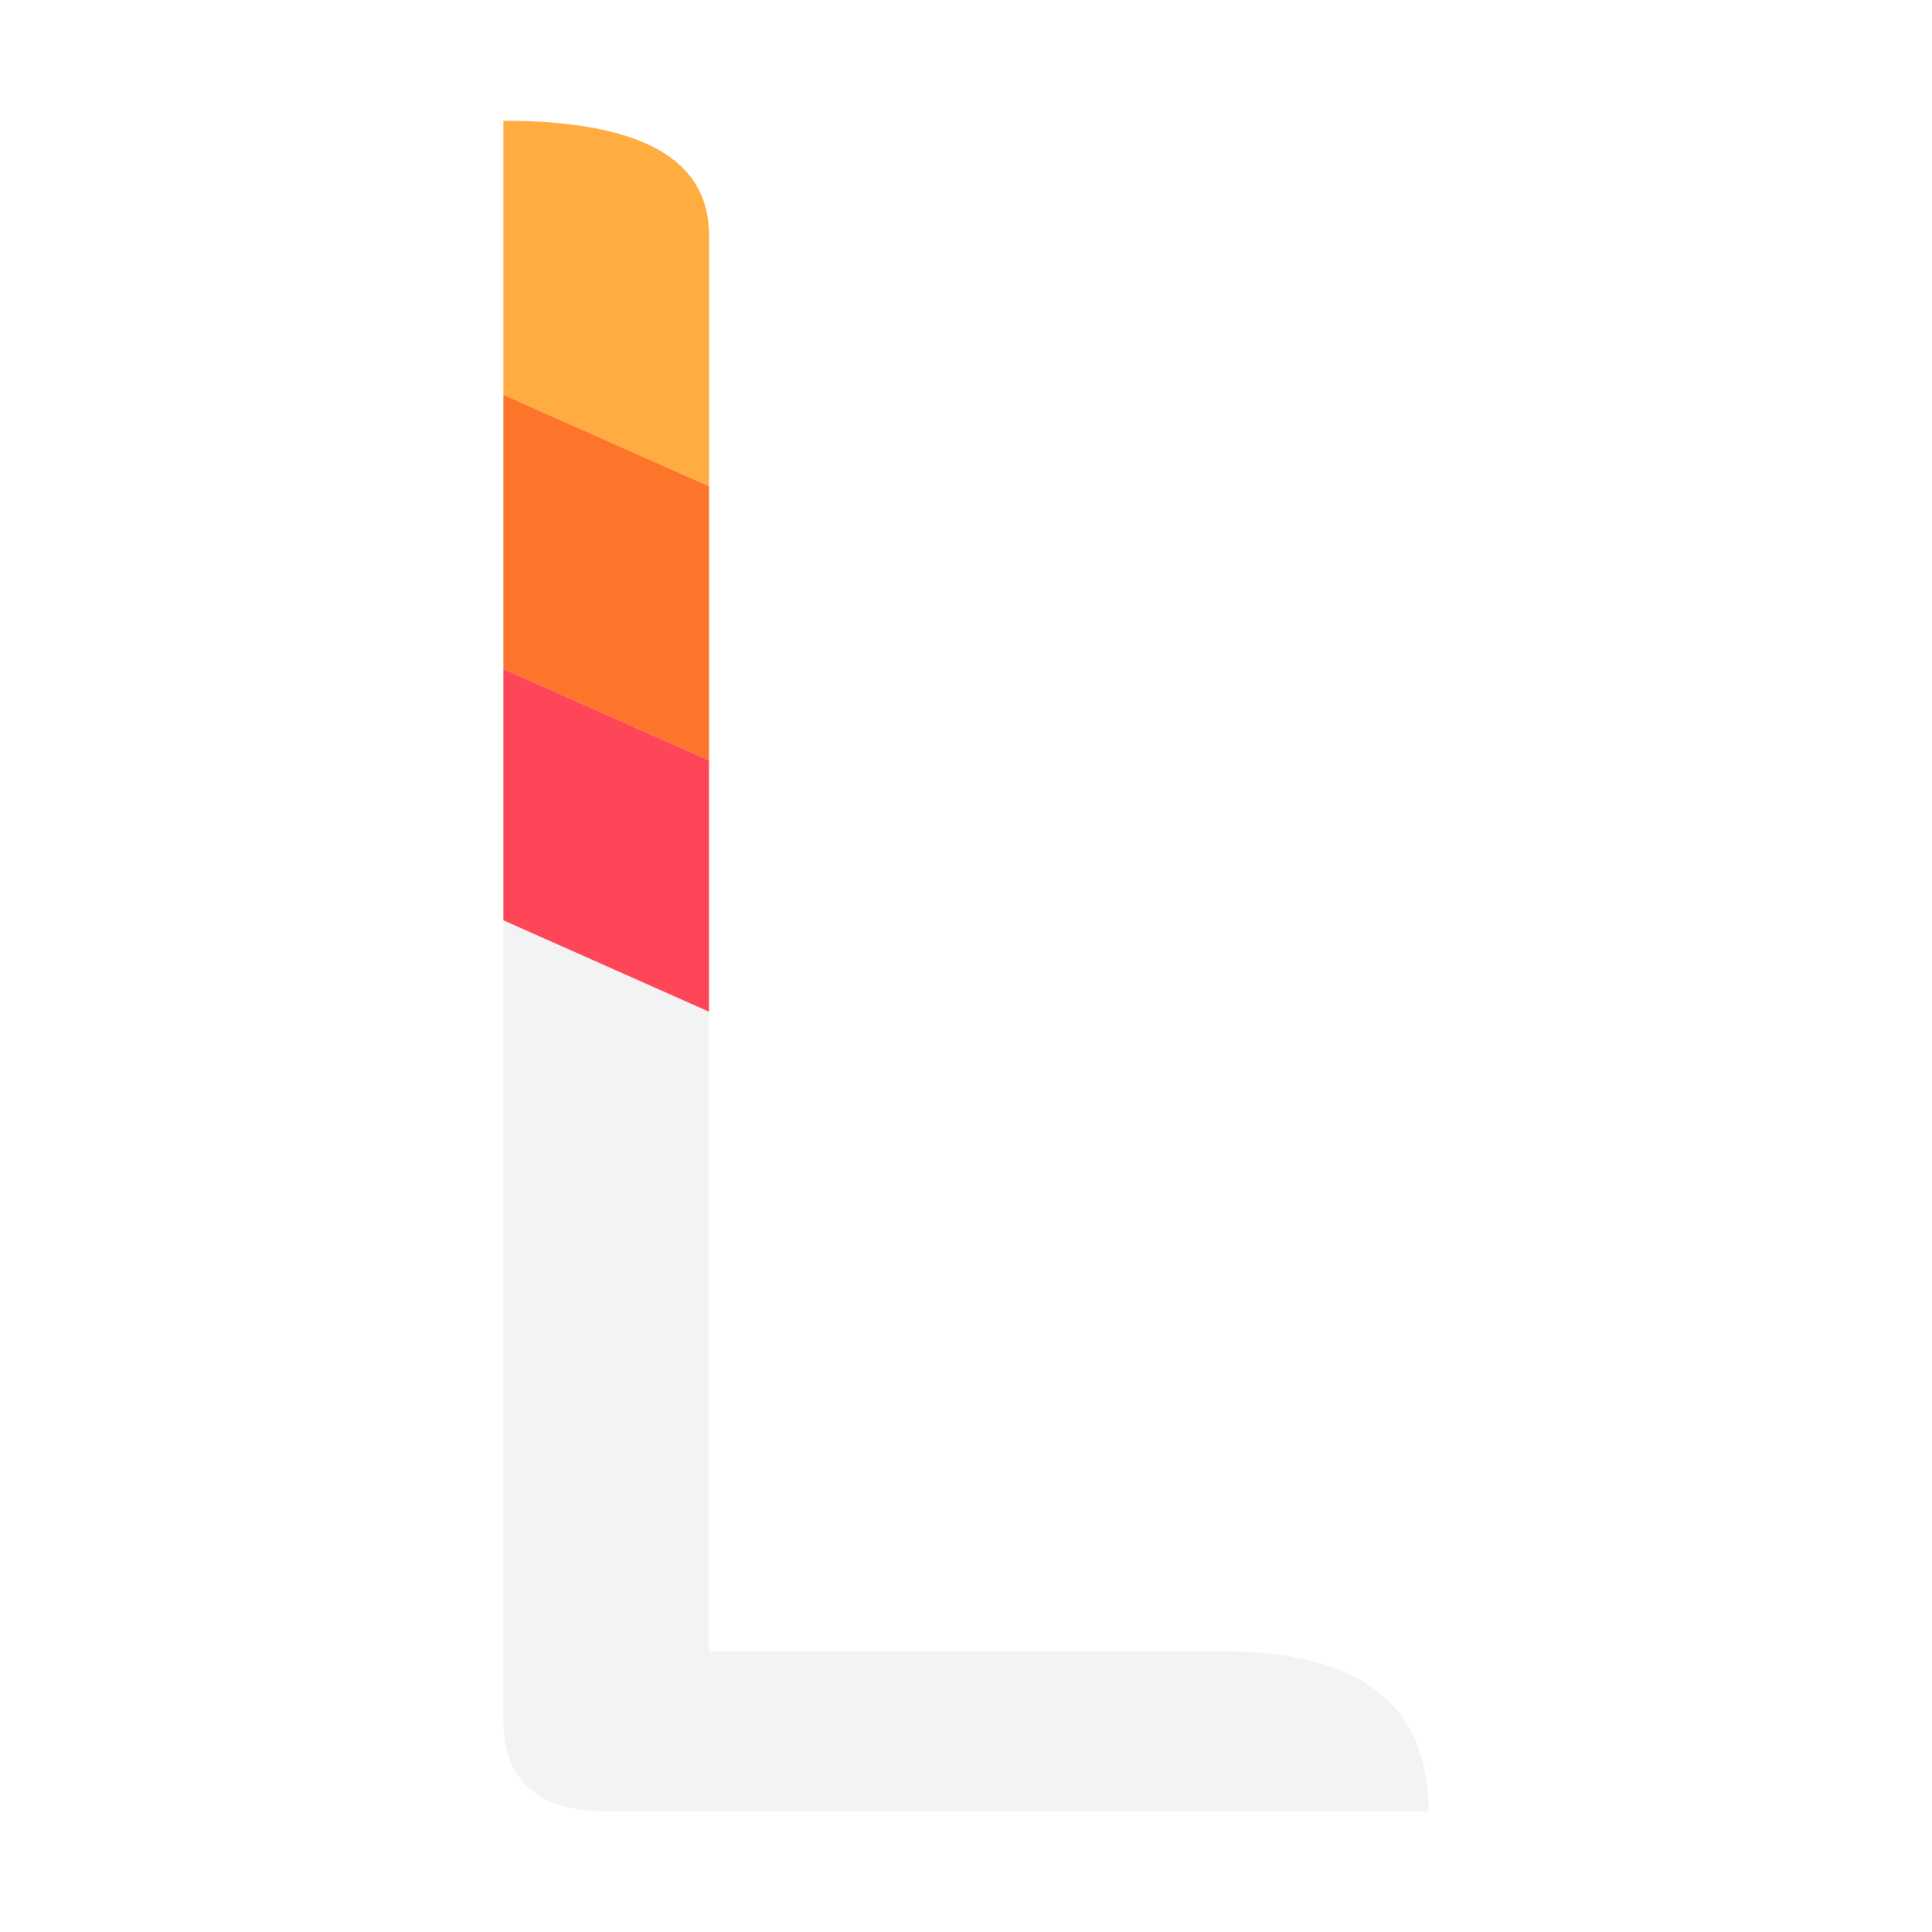
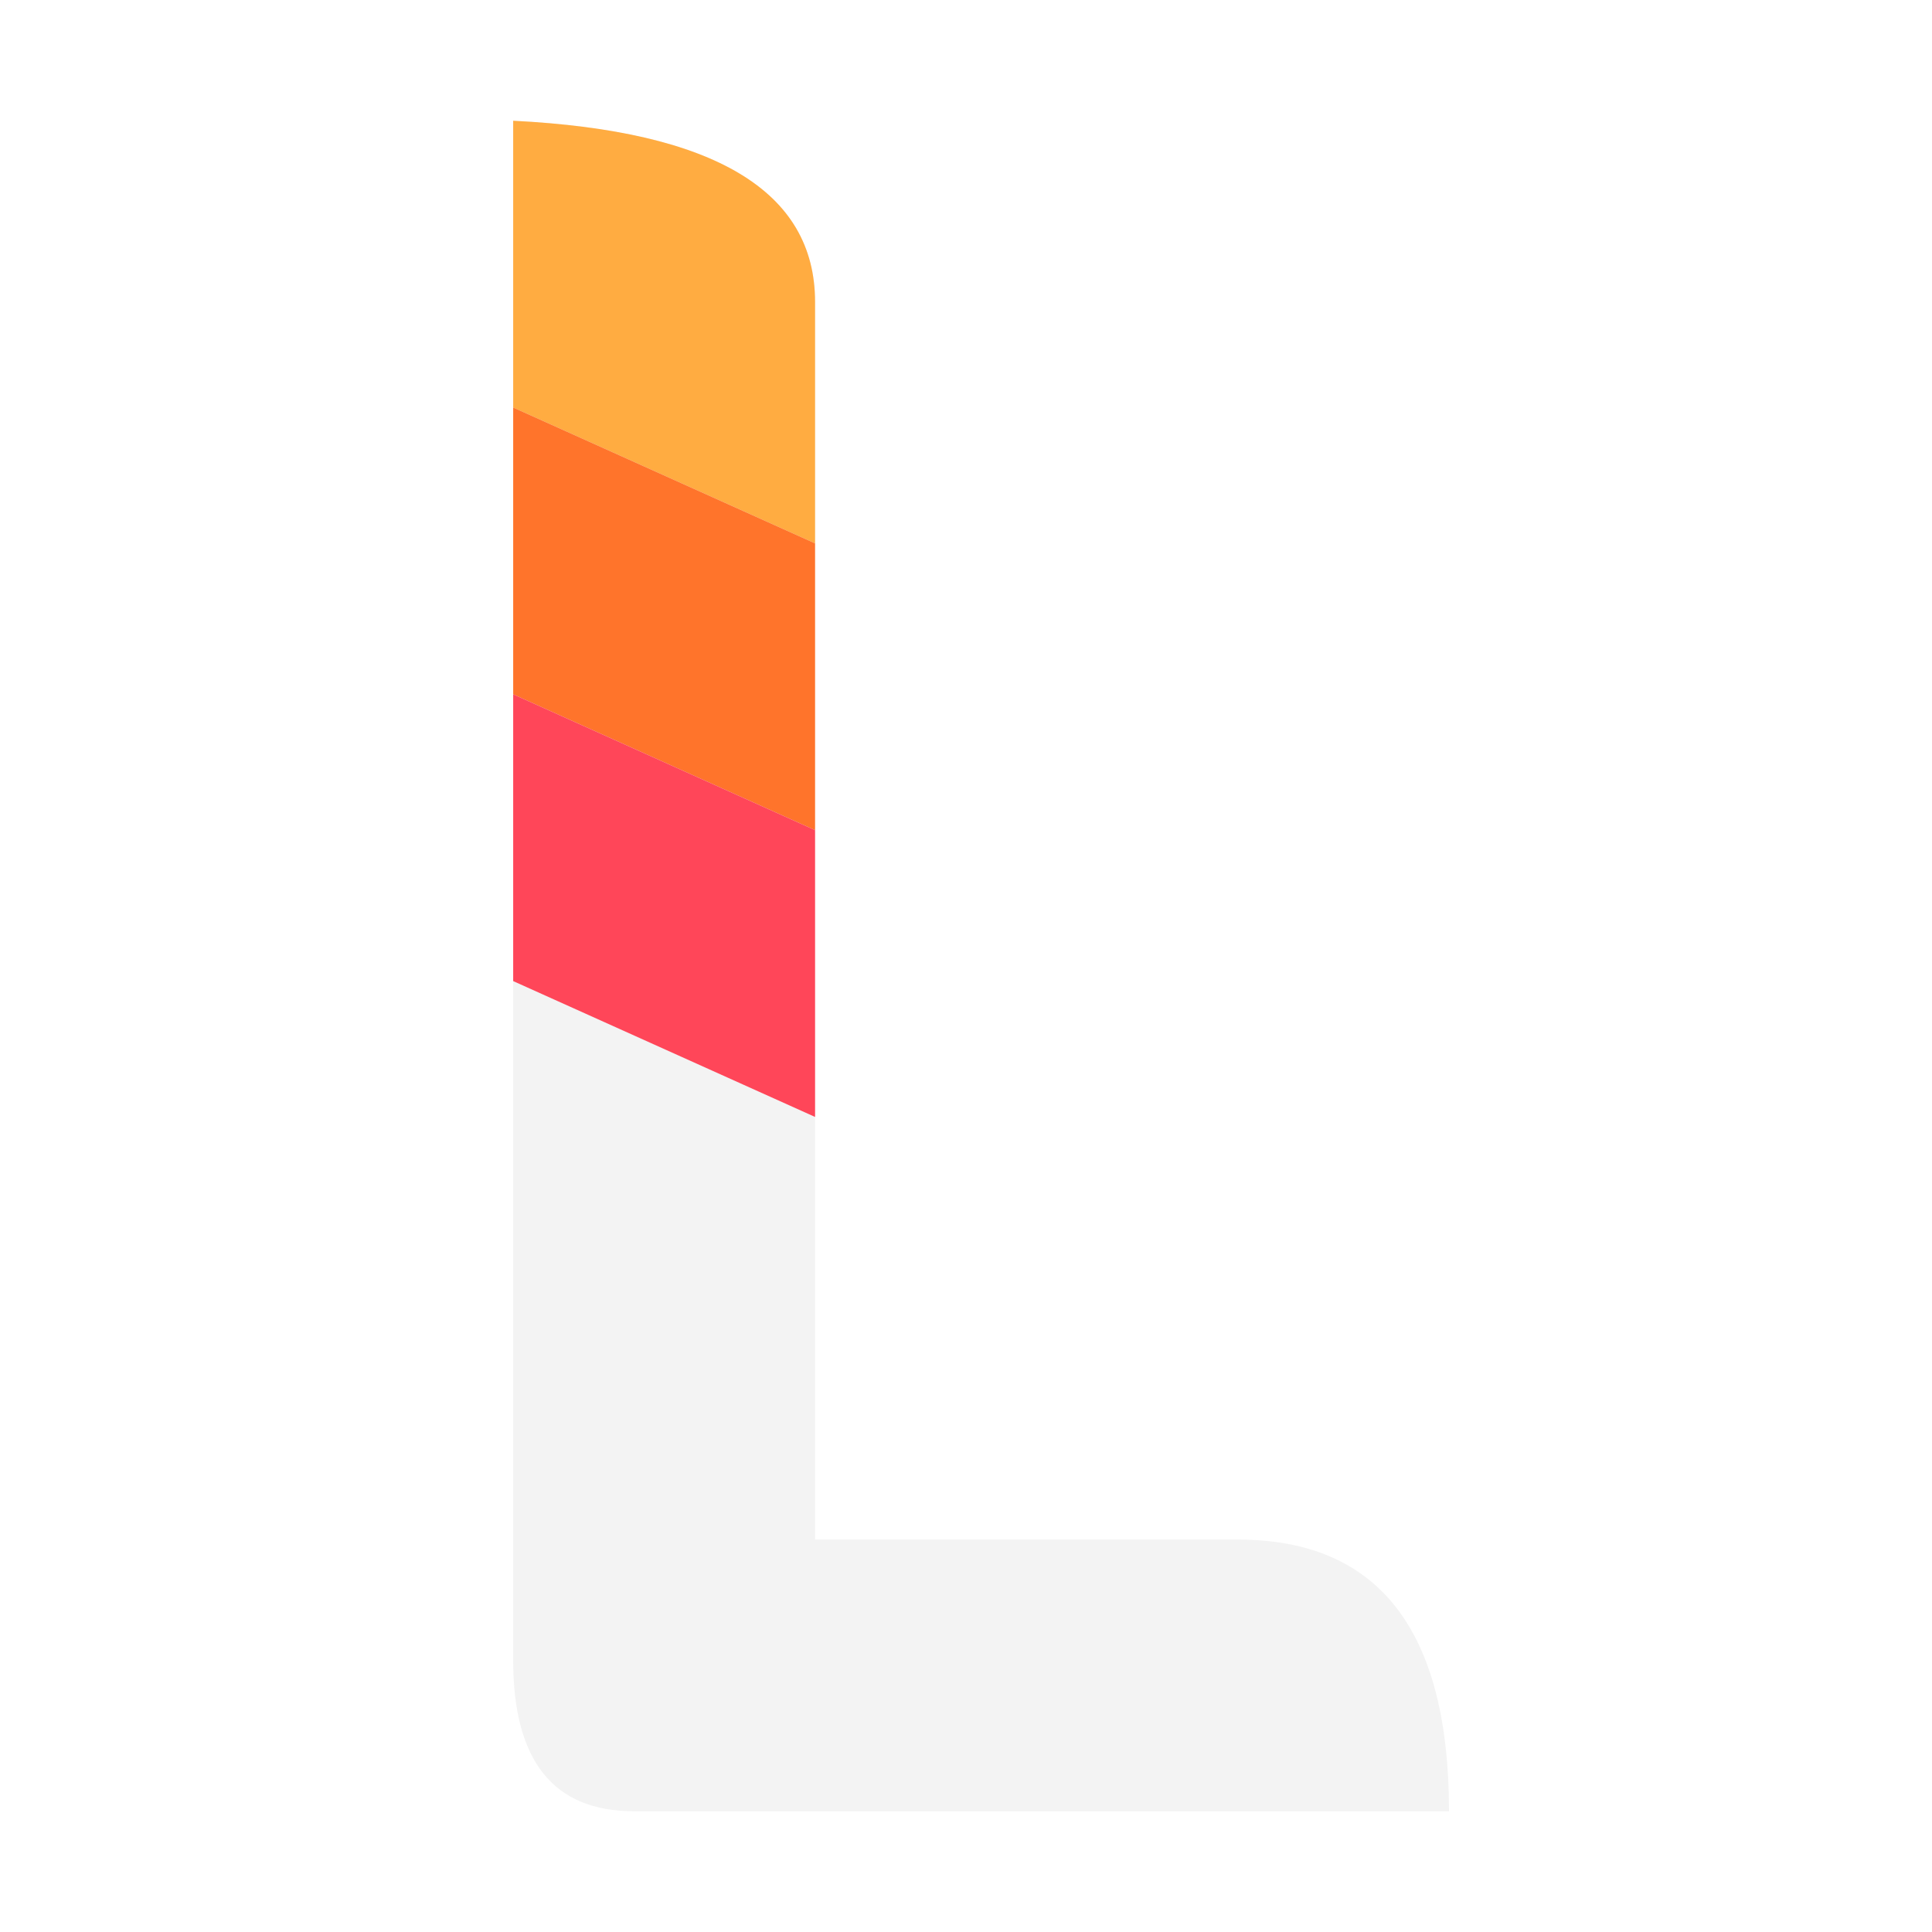
<svg xmlns="http://www.w3.org/2000/svg" viewBox="0 0 64 64">
-   <g transform="matrix(1.135135 0 0 0.7567568 -1.486486 3.243243)">
-     <path fill="#F3F3F3" d="M16 1Q22 2 22 6V68H37Q43 68 43 75H19Q16 75 16 71Z" />
-     <path fill="#FFAC41" d="M16 1Q22 1 22 6V17L16 13Z" />
-     <path fill="#FF742B" d="M16 13L22 17V29L16 25Z" />
-     <path fill="#FF4659" d="M16 25L22 29V40L16 36Z" />
-   </g>
+   <path fill="#F3F3F3" d="M17 4Q27 4.5 27 10V51H41Q48 51 48 60H21Q17 60 17 55Z" />
+   <path fill="#FFAC41" d="M17 4Q27 4.5 27 10V18L17 13.5Z" />
+   <path fill="#FF742B" d="M17 13.5L27 18V27.5L17 23Z" />
+   <path fill="#FF4659" d="M17 23L27 27.5V37L17 32.5Z" />
</svg>
